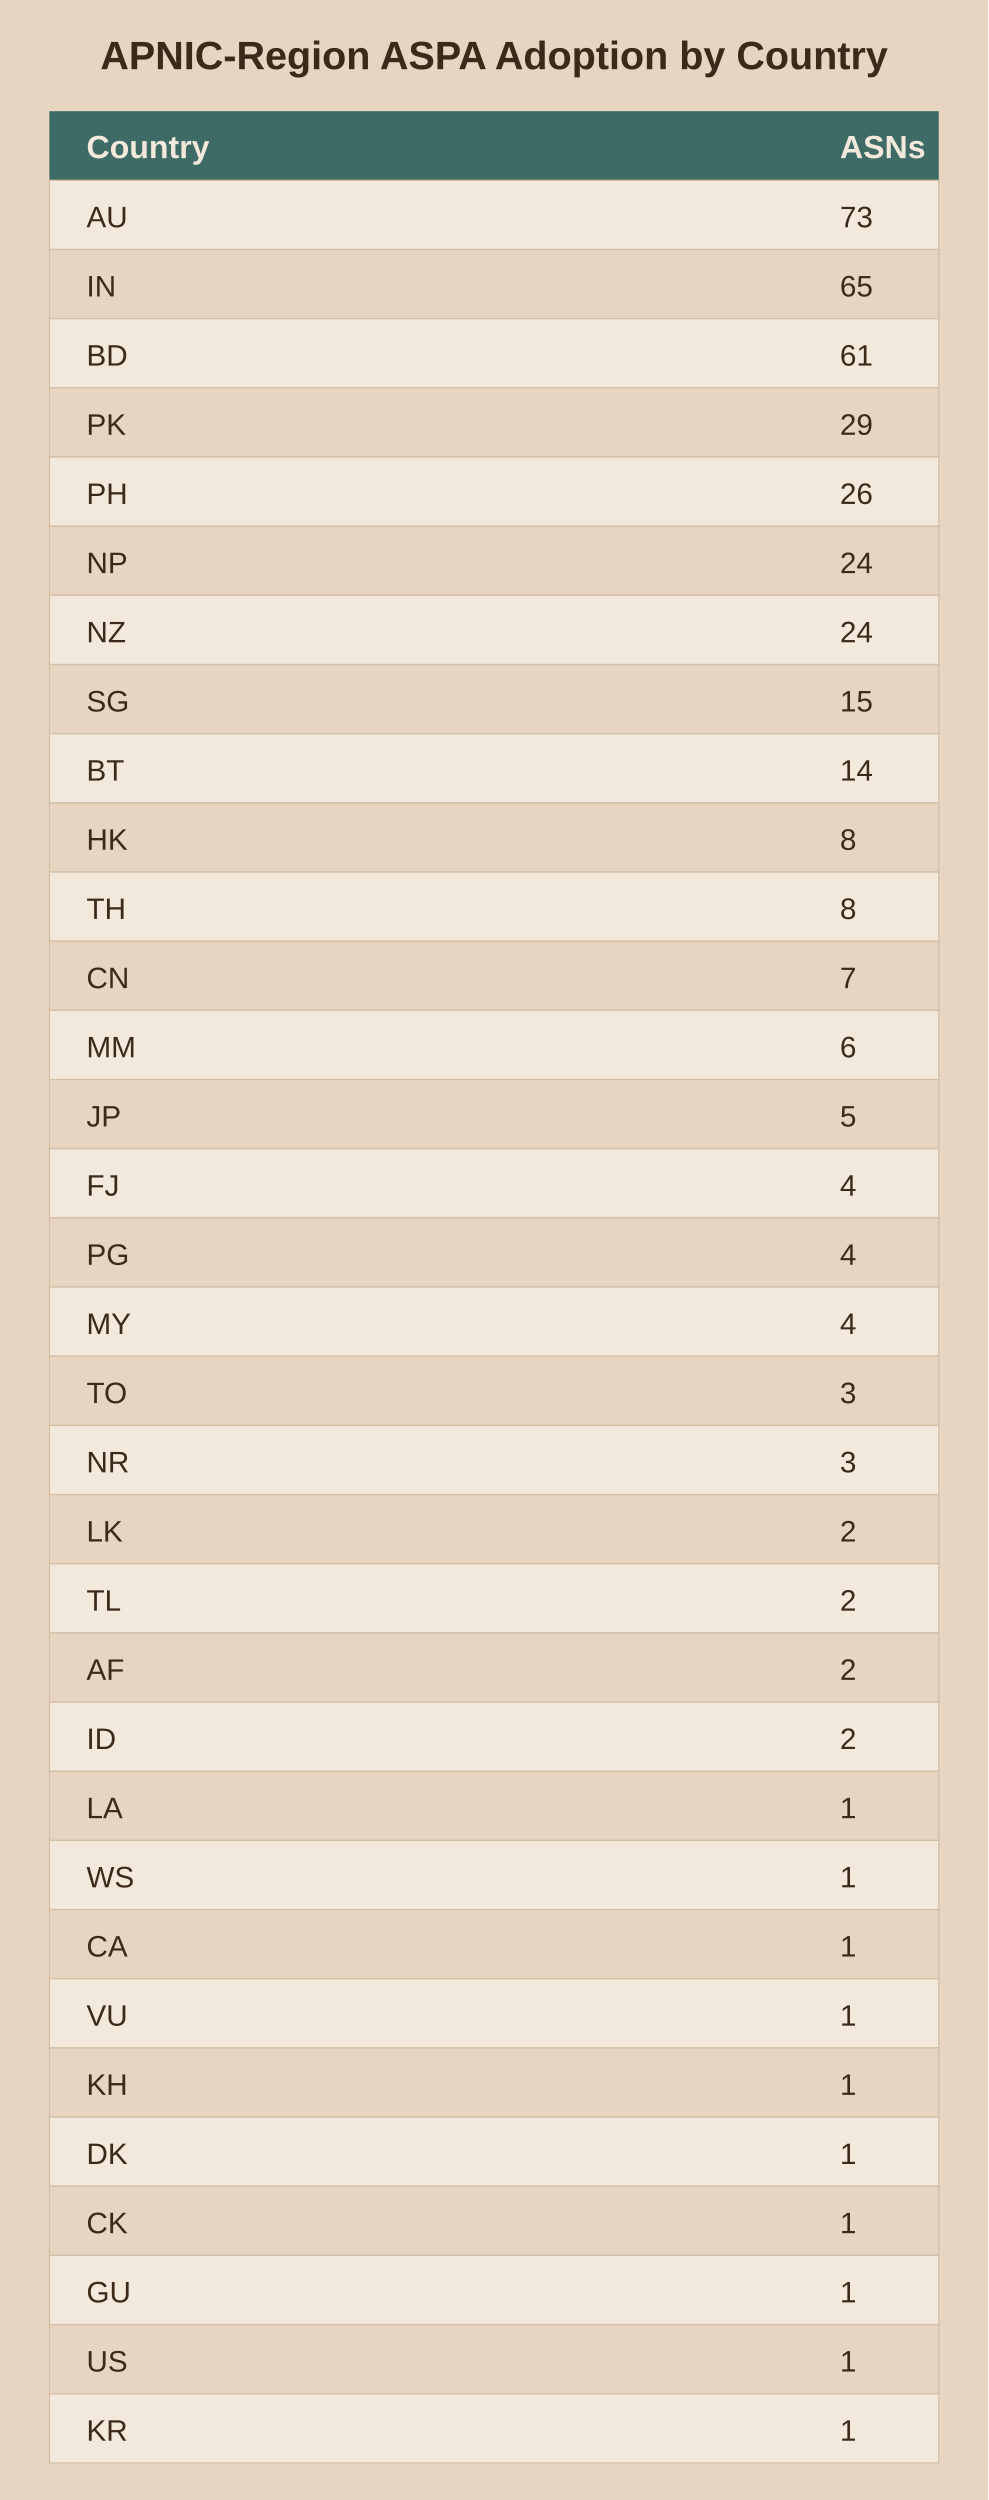
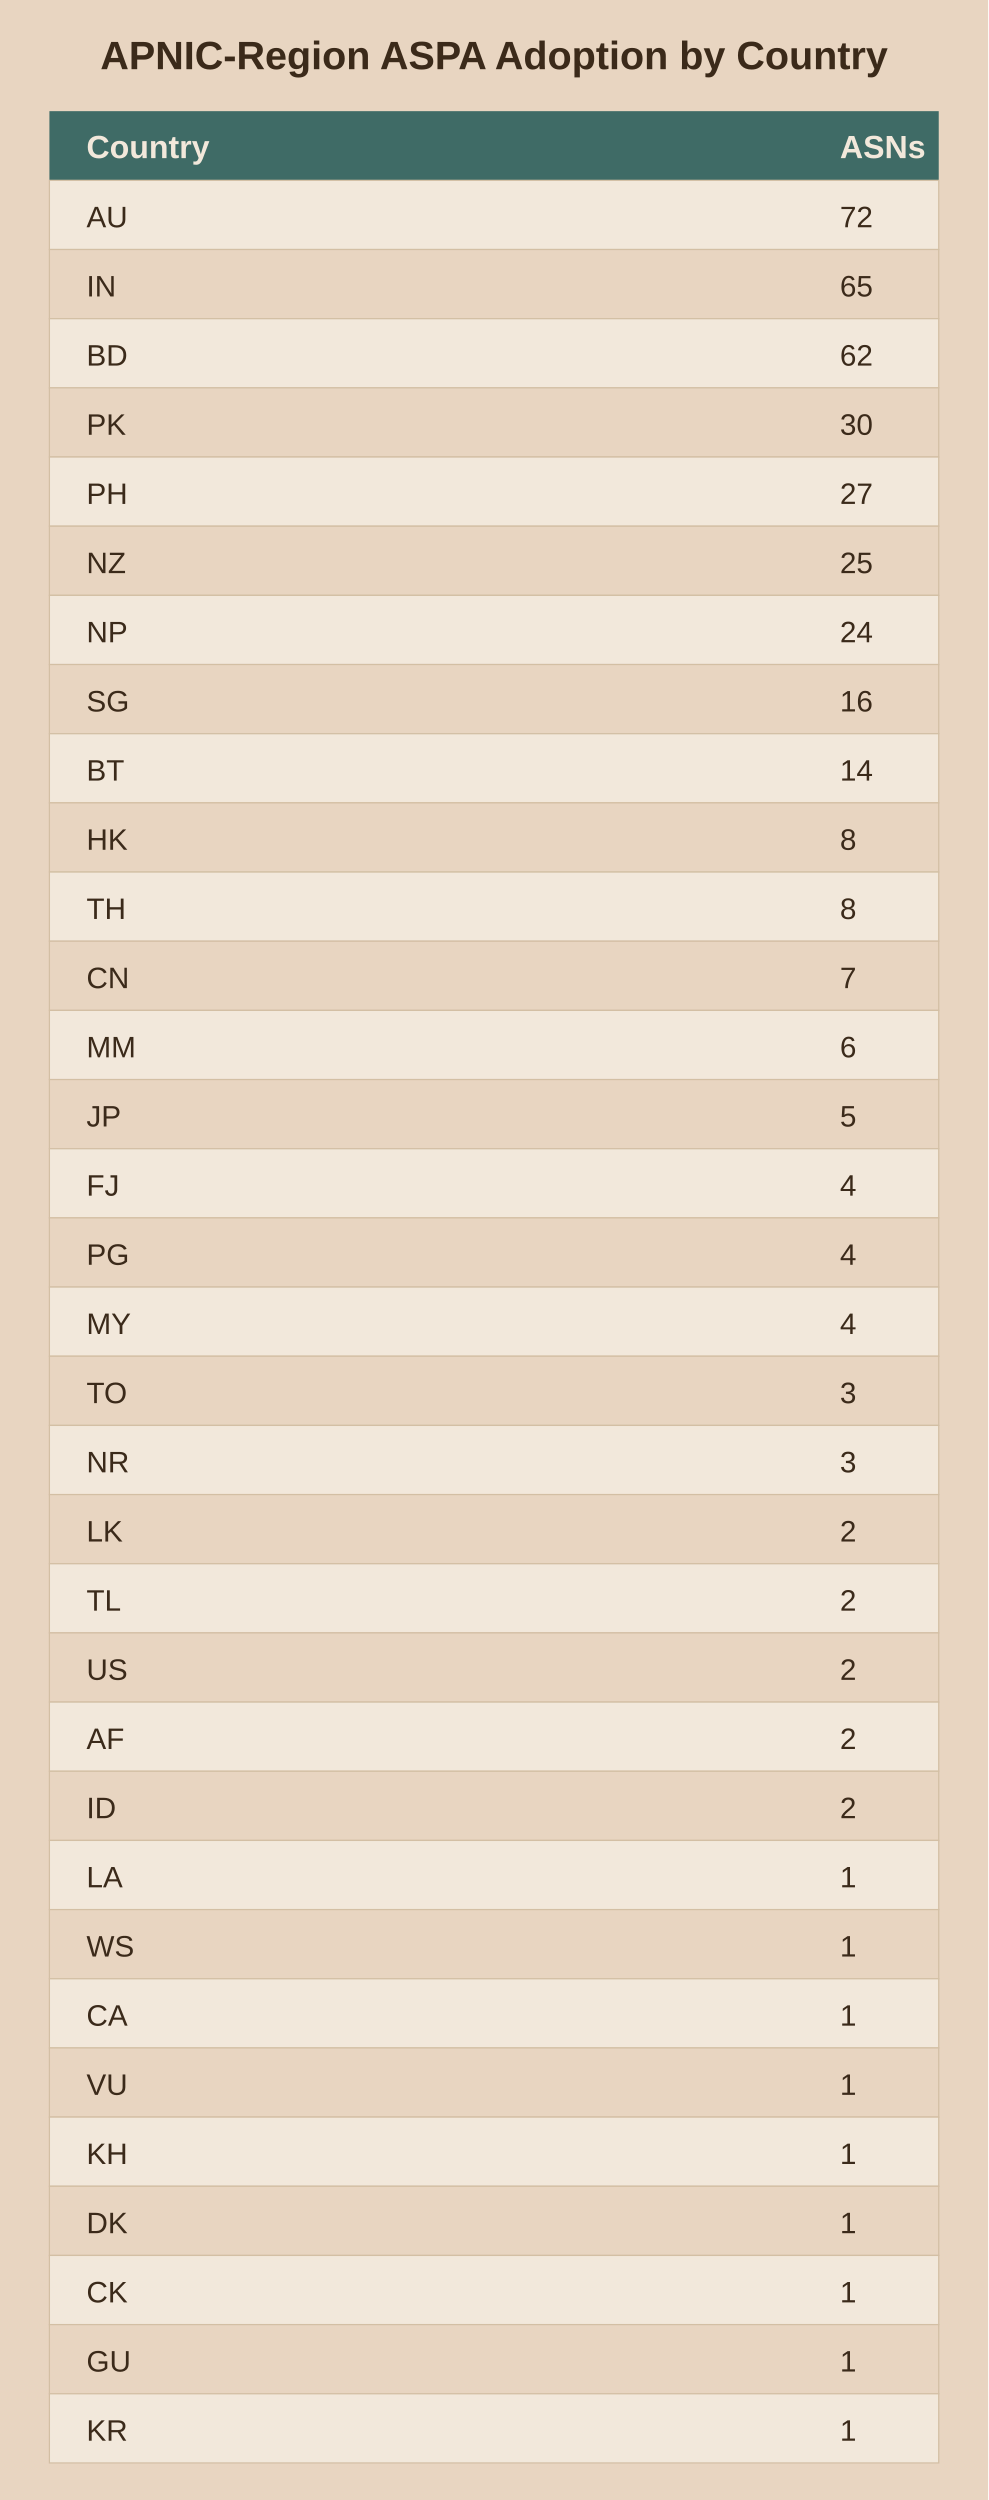
<svg xmlns="http://www.w3.org/2000/svg" viewBox="0 0 400 1012">
  <rect width="400" height="1012" fill="#e8d5c1" />
  <text x="200.0" y="28" text-anchor="middle" font-family="Arial" font-size="16" font-weight="bold" fill="#3b2a1a">APNIC-Region ASPA Adoption by Country</text>
  <rect x="20" y="45" width="360" height="28" fill="#3f6b66" />
  <text x="35" y="64" font-family="Arial" font-size="13" font-weight="bold" fill="#f2e8db">Country</text>
  <text x="340" y="64" font-family="Arial" font-size="13" font-weight="bold" fill="#f2e8db">ASNs</text>
  <rect x="20" y="73" width="360" height="28" fill="#f2e8db" stroke="#d3bfa4" stroke-width="0.5" />
  <text x="35" y="92" font-family="Arial" font-size="12" fill="#3b2a1a">AU</text>
-   <text x="340" y="92" font-family="Arial" font-size="12" fill="#3b2a1a">73</text>
+   <text x="340" y="92" font-family="Arial" font-size="12" fill="#3b2a1a">72</text>
  <rect x="20" y="101" width="360" height="28" fill="#e8d5c1" stroke="#d3bfa4" stroke-width="0.5" />
  <text x="35" y="120" font-family="Arial" font-size="12" fill="#3b2a1a">IN</text>
  <text x="340" y="120" font-family="Arial" font-size="12" fill="#3b2a1a">65</text>
  <rect x="20" y="129" width="360" height="28" fill="#f2e8db" stroke="#d3bfa4" stroke-width="0.5" />
  <text x="35" y="148" font-family="Arial" font-size="12" fill="#3b2a1a">BD</text>
-   <text x="340" y="148" font-family="Arial" font-size="12" fill="#3b2a1a">61</text>
+   <text x="340" y="148" font-family="Arial" font-size="12" fill="#3b2a1a">62</text>
  <rect x="20" y="157" width="360" height="28" fill="#e8d5c1" stroke="#d3bfa4" stroke-width="0.5" />
  <text x="35" y="176" font-family="Arial" font-size="12" fill="#3b2a1a">PK</text>
-   <text x="340" y="176" font-family="Arial" font-size="12" fill="#3b2a1a">29</text>
+   <text x="340" y="176" font-family="Arial" font-size="12" fill="#3b2a1a">30</text>
  <rect x="20" y="185" width="360" height="28" fill="#f2e8db" stroke="#d3bfa4" stroke-width="0.5" />
  <text x="35" y="204" font-family="Arial" font-size="12" fill="#3b2a1a">PH</text>
-   <text x="340" y="204" font-family="Arial" font-size="12" fill="#3b2a1a">26</text>
+   <text x="340" y="204" font-family="Arial" font-size="12" fill="#3b2a1a">27</text>
  <rect x="20" y="213" width="360" height="28" fill="#e8d5c1" stroke="#d3bfa4" stroke-width="0.5" />
-   <text x="35" y="232" font-family="Arial" font-size="12" fill="#3b2a1a">NP</text>
-   <text x="340" y="232" font-family="Arial" font-size="12" fill="#3b2a1a">24</text>
+   <text x="35" y="232" font-family="Arial" font-size="12" fill="#3b2a1a">NZ</text>
+   <text x="340" y="232" font-family="Arial" font-size="12" fill="#3b2a1a">25</text>
  <rect x="20" y="241" width="360" height="28" fill="#f2e8db" stroke="#d3bfa4" stroke-width="0.5" />
-   <text x="35" y="260" font-family="Arial" font-size="12" fill="#3b2a1a">NZ</text>
+   <text x="35" y="260" font-family="Arial" font-size="12" fill="#3b2a1a">NP</text>
  <text x="340" y="260" font-family="Arial" font-size="12" fill="#3b2a1a">24</text>
  <rect x="20" y="269" width="360" height="28" fill="#e8d5c1" stroke="#d3bfa4" stroke-width="0.5" />
  <text x="35" y="288" font-family="Arial" font-size="12" fill="#3b2a1a">SG</text>
-   <text x="340" y="288" font-family="Arial" font-size="12" fill="#3b2a1a">15</text>
+   <text x="340" y="288" font-family="Arial" font-size="12" fill="#3b2a1a">16</text>
  <rect x="20" y="297" width="360" height="28" fill="#f2e8db" stroke="#d3bfa4" stroke-width="0.5" />
  <text x="35" y="316" font-family="Arial" font-size="12" fill="#3b2a1a">BT</text>
  <text x="340" y="316" font-family="Arial" font-size="12" fill="#3b2a1a">14</text>
  <rect x="20" y="325" width="360" height="28" fill="#e8d5c1" stroke="#d3bfa4" stroke-width="0.5" />
  <text x="35" y="344" font-family="Arial" font-size="12" fill="#3b2a1a">HK</text>
  <text x="340" y="344" font-family="Arial" font-size="12" fill="#3b2a1a">8</text>
  <rect x="20" y="353" width="360" height="28" fill="#f2e8db" stroke="#d3bfa4" stroke-width="0.5" />
  <text x="35" y="372" font-family="Arial" font-size="12" fill="#3b2a1a">TH</text>
  <text x="340" y="372" font-family="Arial" font-size="12" fill="#3b2a1a">8</text>
  <rect x="20" y="381" width="360" height="28" fill="#e8d5c1" stroke="#d3bfa4" stroke-width="0.5" />
  <text x="35" y="400" font-family="Arial" font-size="12" fill="#3b2a1a">CN</text>
  <text x="340" y="400" font-family="Arial" font-size="12" fill="#3b2a1a">7</text>
  <rect x="20" y="409" width="360" height="28" fill="#f2e8db" stroke="#d3bfa4" stroke-width="0.5" />
  <text x="35" y="428" font-family="Arial" font-size="12" fill="#3b2a1a">MM</text>
  <text x="340" y="428" font-family="Arial" font-size="12" fill="#3b2a1a">6</text>
  <rect x="20" y="437" width="360" height="28" fill="#e8d5c1" stroke="#d3bfa4" stroke-width="0.5" />
  <text x="35" y="456" font-family="Arial" font-size="12" fill="#3b2a1a">JP</text>
  <text x="340" y="456" font-family="Arial" font-size="12" fill="#3b2a1a">5</text>
  <rect x="20" y="465" width="360" height="28" fill="#f2e8db" stroke="#d3bfa4" stroke-width="0.5" />
  <text x="35" y="484" font-family="Arial" font-size="12" fill="#3b2a1a">FJ</text>
  <text x="340" y="484" font-family="Arial" font-size="12" fill="#3b2a1a">4</text>
  <rect x="20" y="493" width="360" height="28" fill="#e8d5c1" stroke="#d3bfa4" stroke-width="0.5" />
  <text x="35" y="512" font-family="Arial" font-size="12" fill="#3b2a1a">PG</text>
  <text x="340" y="512" font-family="Arial" font-size="12" fill="#3b2a1a">4</text>
  <rect x="20" y="521" width="360" height="28" fill="#f2e8db" stroke="#d3bfa4" stroke-width="0.5" />
  <text x="35" y="540" font-family="Arial" font-size="12" fill="#3b2a1a">MY</text>
  <text x="340" y="540" font-family="Arial" font-size="12" fill="#3b2a1a">4</text>
  <rect x="20" y="549" width="360" height="28" fill="#e8d5c1" stroke="#d3bfa4" stroke-width="0.5" />
  <text x="35" y="568" font-family="Arial" font-size="12" fill="#3b2a1a">TO</text>
  <text x="340" y="568" font-family="Arial" font-size="12" fill="#3b2a1a">3</text>
  <rect x="20" y="577" width="360" height="28" fill="#f2e8db" stroke="#d3bfa4" stroke-width="0.5" />
  <text x="35" y="596" font-family="Arial" font-size="12" fill="#3b2a1a">NR</text>
  <text x="340" y="596" font-family="Arial" font-size="12" fill="#3b2a1a">3</text>
  <rect x="20" y="605" width="360" height="28" fill="#e8d5c1" stroke="#d3bfa4" stroke-width="0.5" />
  <text x="35" y="624" font-family="Arial" font-size="12" fill="#3b2a1a">LK</text>
  <text x="340" y="624" font-family="Arial" font-size="12" fill="#3b2a1a">2</text>
  <rect x="20" y="633" width="360" height="28" fill="#f2e8db" stroke="#d3bfa4" stroke-width="0.5" />
  <text x="35" y="652" font-family="Arial" font-size="12" fill="#3b2a1a">TL</text>
  <text x="340" y="652" font-family="Arial" font-size="12" fill="#3b2a1a">2</text>
  <rect x="20" y="661" width="360" height="28" fill="#e8d5c1" stroke="#d3bfa4" stroke-width="0.5" />
-   <text x="35" y="680" font-family="Arial" font-size="12" fill="#3b2a1a">AF</text>
+   <text x="35" y="680" font-family="Arial" font-size="12" fill="#3b2a1a">US</text>
  <text x="340" y="680" font-family="Arial" font-size="12" fill="#3b2a1a">2</text>
  <rect x="20" y="689" width="360" height="28" fill="#f2e8db" stroke="#d3bfa4" stroke-width="0.5" />
-   <text x="35" y="708" font-family="Arial" font-size="12" fill="#3b2a1a">ID</text>
+   <text x="35" y="708" font-family="Arial" font-size="12" fill="#3b2a1a">AF</text>
  <text x="340" y="708" font-family="Arial" font-size="12" fill="#3b2a1a">2</text>
  <rect x="20" y="717" width="360" height="28" fill="#e8d5c1" stroke="#d3bfa4" stroke-width="0.5" />
-   <text x="35" y="736" font-family="Arial" font-size="12" fill="#3b2a1a">LA</text>
-   <text x="340" y="736" font-family="Arial" font-size="12" fill="#3b2a1a">1</text>
+   <text x="35" y="736" font-family="Arial" font-size="12" fill="#3b2a1a">ID</text>
+   <text x="340" y="736" font-family="Arial" font-size="12" fill="#3b2a1a">2</text>
  <rect x="20" y="745" width="360" height="28" fill="#f2e8db" stroke="#d3bfa4" stroke-width="0.5" />
-   <text x="35" y="764" font-family="Arial" font-size="12" fill="#3b2a1a">WS</text>
+   <text x="35" y="764" font-family="Arial" font-size="12" fill="#3b2a1a">LA</text>
  <text x="340" y="764" font-family="Arial" font-size="12" fill="#3b2a1a">1</text>
  <rect x="20" y="773" width="360" height="28" fill="#e8d5c1" stroke="#d3bfa4" stroke-width="0.5" />
-   <text x="35" y="792" font-family="Arial" font-size="12" fill="#3b2a1a">CA</text>
+   <text x="35" y="792" font-family="Arial" font-size="12" fill="#3b2a1a">WS</text>
  <text x="340" y="792" font-family="Arial" font-size="12" fill="#3b2a1a">1</text>
  <rect x="20" y="801" width="360" height="28" fill="#f2e8db" stroke="#d3bfa4" stroke-width="0.5" />
-   <text x="35" y="820" font-family="Arial" font-size="12" fill="#3b2a1a">VU</text>
+   <text x="35" y="820" font-family="Arial" font-size="12" fill="#3b2a1a">CA</text>
  <text x="340" y="820" font-family="Arial" font-size="12" fill="#3b2a1a">1</text>
  <rect x="20" y="829" width="360" height="28" fill="#e8d5c1" stroke="#d3bfa4" stroke-width="0.5" />
-   <text x="35" y="848" font-family="Arial" font-size="12" fill="#3b2a1a">KH</text>
+   <text x="35" y="848" font-family="Arial" font-size="12" fill="#3b2a1a">VU</text>
  <text x="340" y="848" font-family="Arial" font-size="12" fill="#3b2a1a">1</text>
  <rect x="20" y="857" width="360" height="28" fill="#f2e8db" stroke="#d3bfa4" stroke-width="0.5" />
-   <text x="35" y="876" font-family="Arial" font-size="12" fill="#3b2a1a">DK</text>
+   <text x="35" y="876" font-family="Arial" font-size="12" fill="#3b2a1a">KH</text>
  <text x="340" y="876" font-family="Arial" font-size="12" fill="#3b2a1a">1</text>
  <rect x="20" y="885" width="360" height="28" fill="#e8d5c1" stroke="#d3bfa4" stroke-width="0.5" />
-   <text x="35" y="904" font-family="Arial" font-size="12" fill="#3b2a1a">CK</text>
+   <text x="35" y="904" font-family="Arial" font-size="12" fill="#3b2a1a">DK</text>
  <text x="340" y="904" font-family="Arial" font-size="12" fill="#3b2a1a">1</text>
  <rect x="20" y="913" width="360" height="28" fill="#f2e8db" stroke="#d3bfa4" stroke-width="0.5" />
-   <text x="35" y="932" font-family="Arial" font-size="12" fill="#3b2a1a">GU</text>
+   <text x="35" y="932" font-family="Arial" font-size="12" fill="#3b2a1a">CK</text>
  <text x="340" y="932" font-family="Arial" font-size="12" fill="#3b2a1a">1</text>
  <rect x="20" y="941" width="360" height="28" fill="#e8d5c1" stroke="#d3bfa4" stroke-width="0.5" />
-   <text x="35" y="960" font-family="Arial" font-size="12" fill="#3b2a1a">US</text>
+   <text x="35" y="960" font-family="Arial" font-size="12" fill="#3b2a1a">GU</text>
  <text x="340" y="960" font-family="Arial" font-size="12" fill="#3b2a1a">1</text>
  <rect x="20" y="969" width="360" height="28" fill="#f2e8db" stroke="#d3bfa4" stroke-width="0.5" />
  <text x="35" y="988" font-family="Arial" font-size="12" fill="#3b2a1a">KR</text>
  <text x="340" y="988" font-family="Arial" font-size="12" fill="#3b2a1a">1</text>
</svg>
